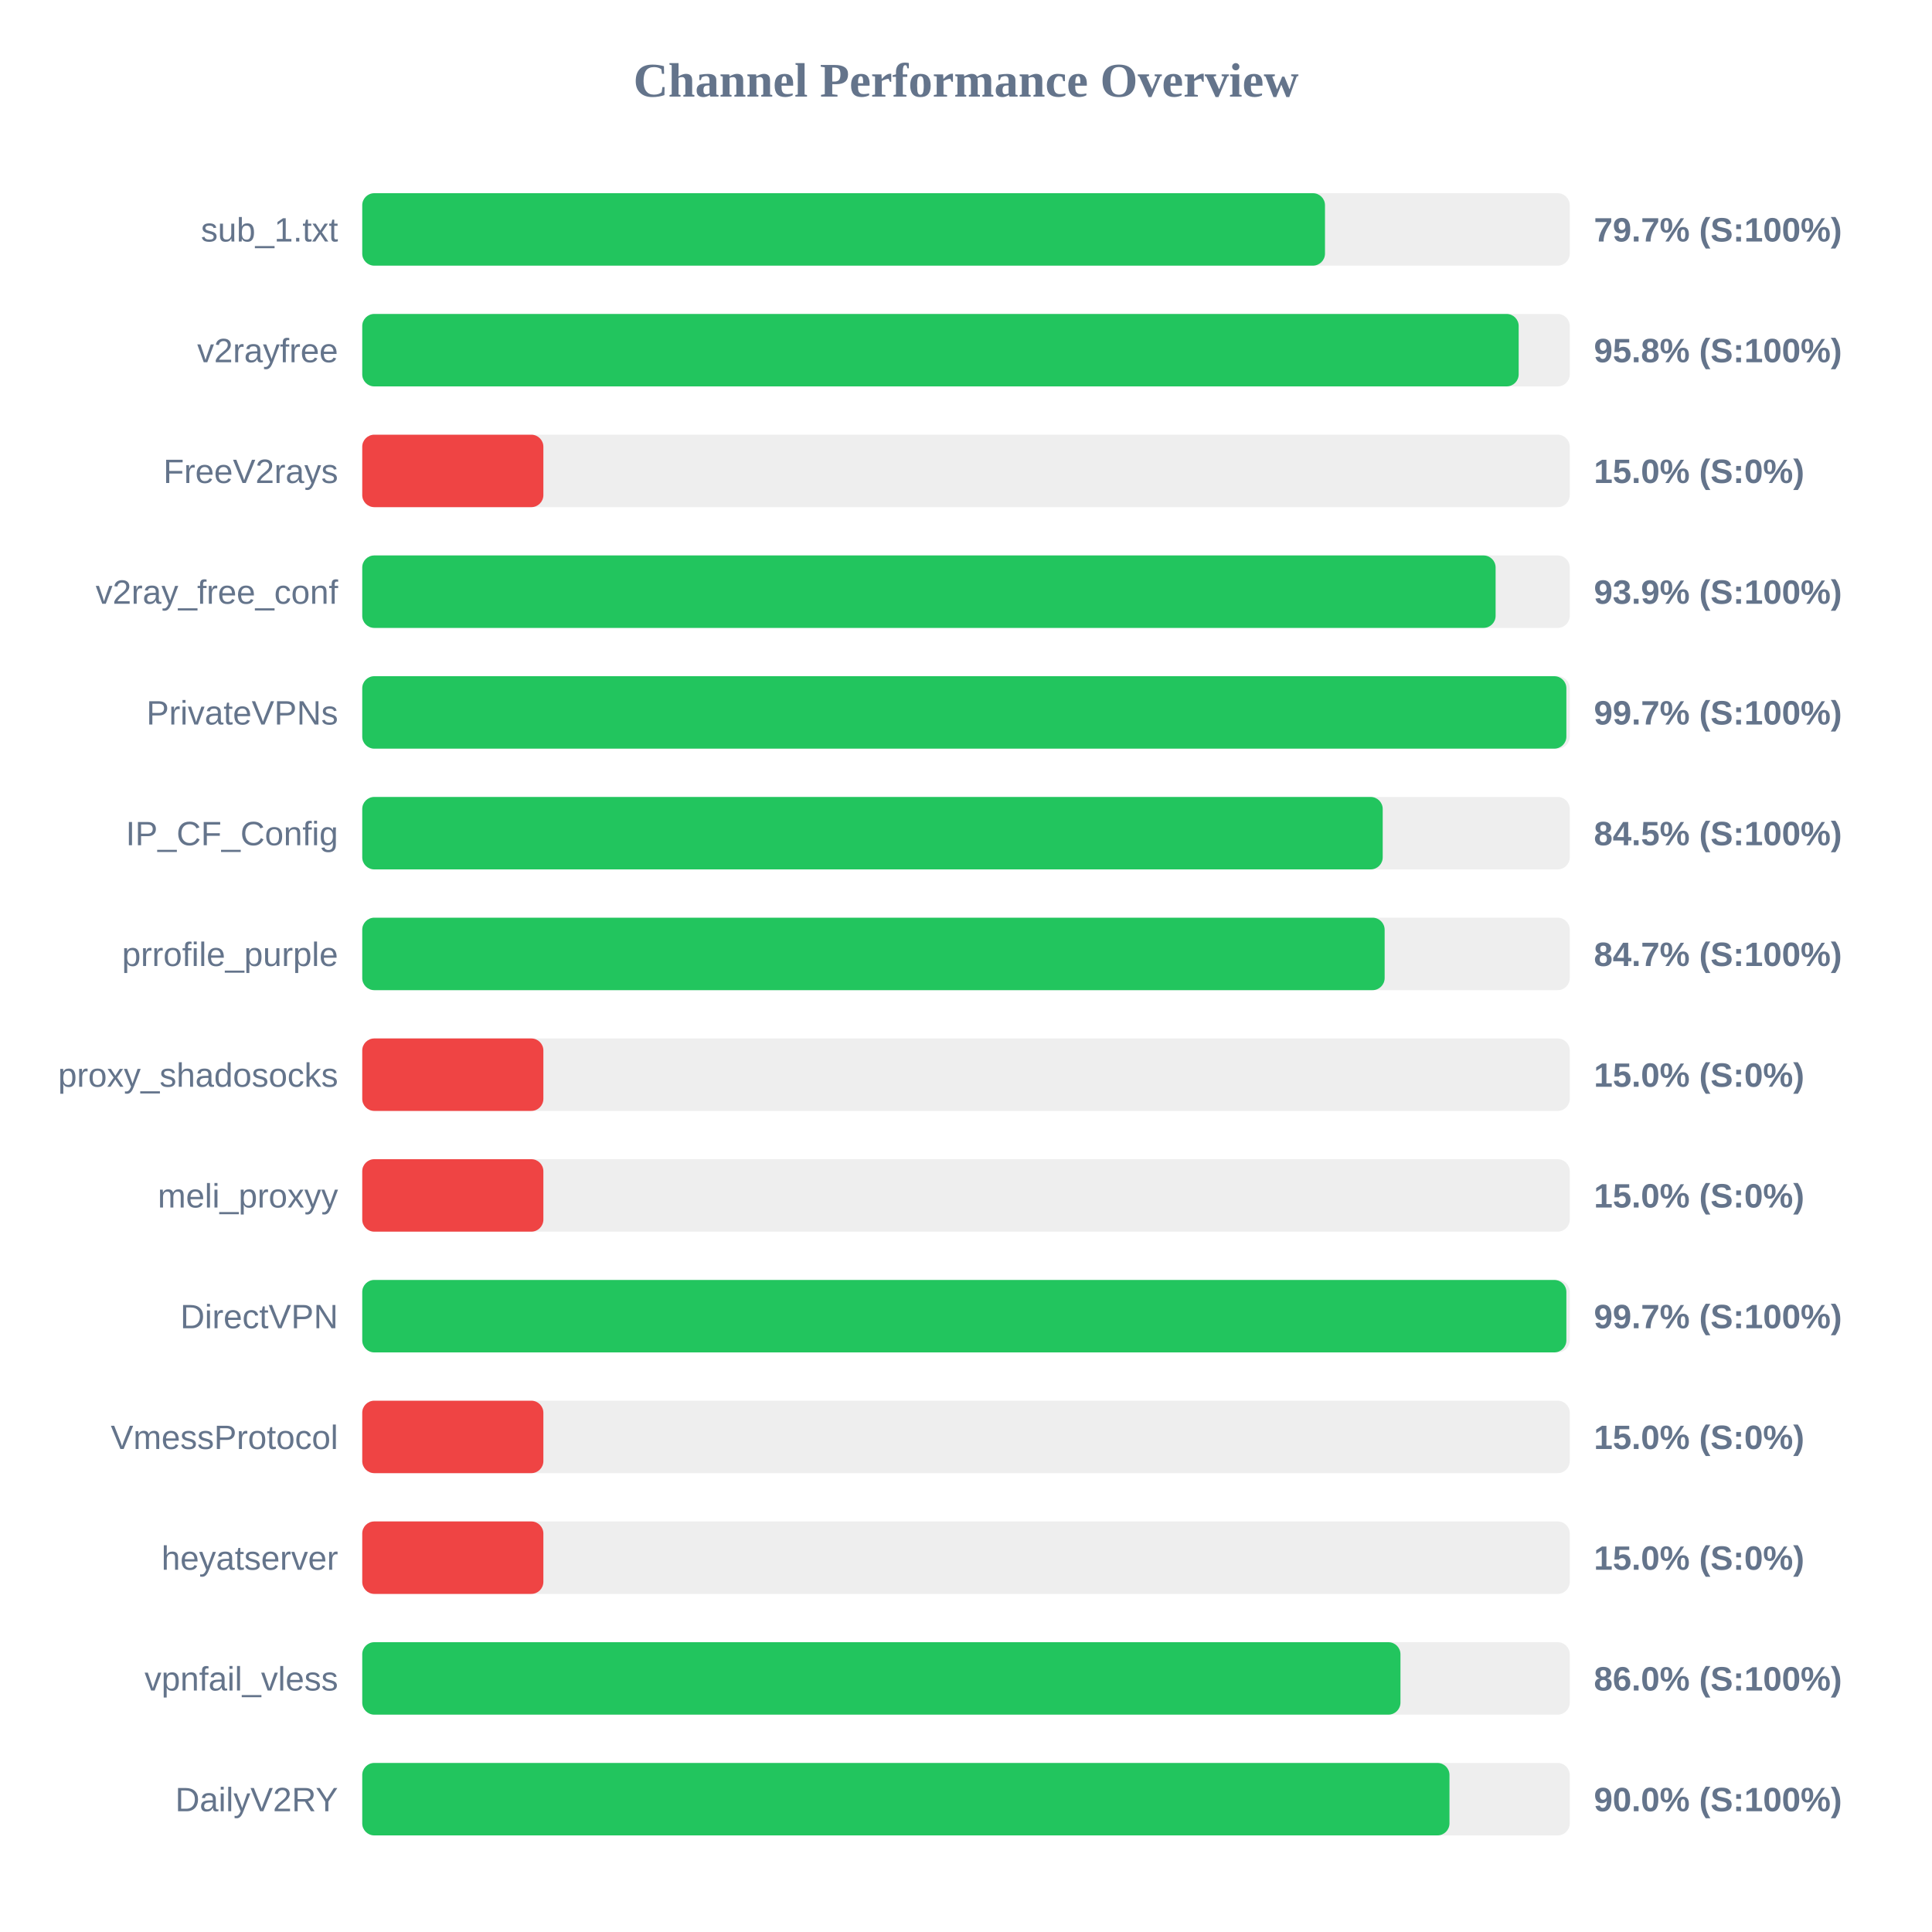
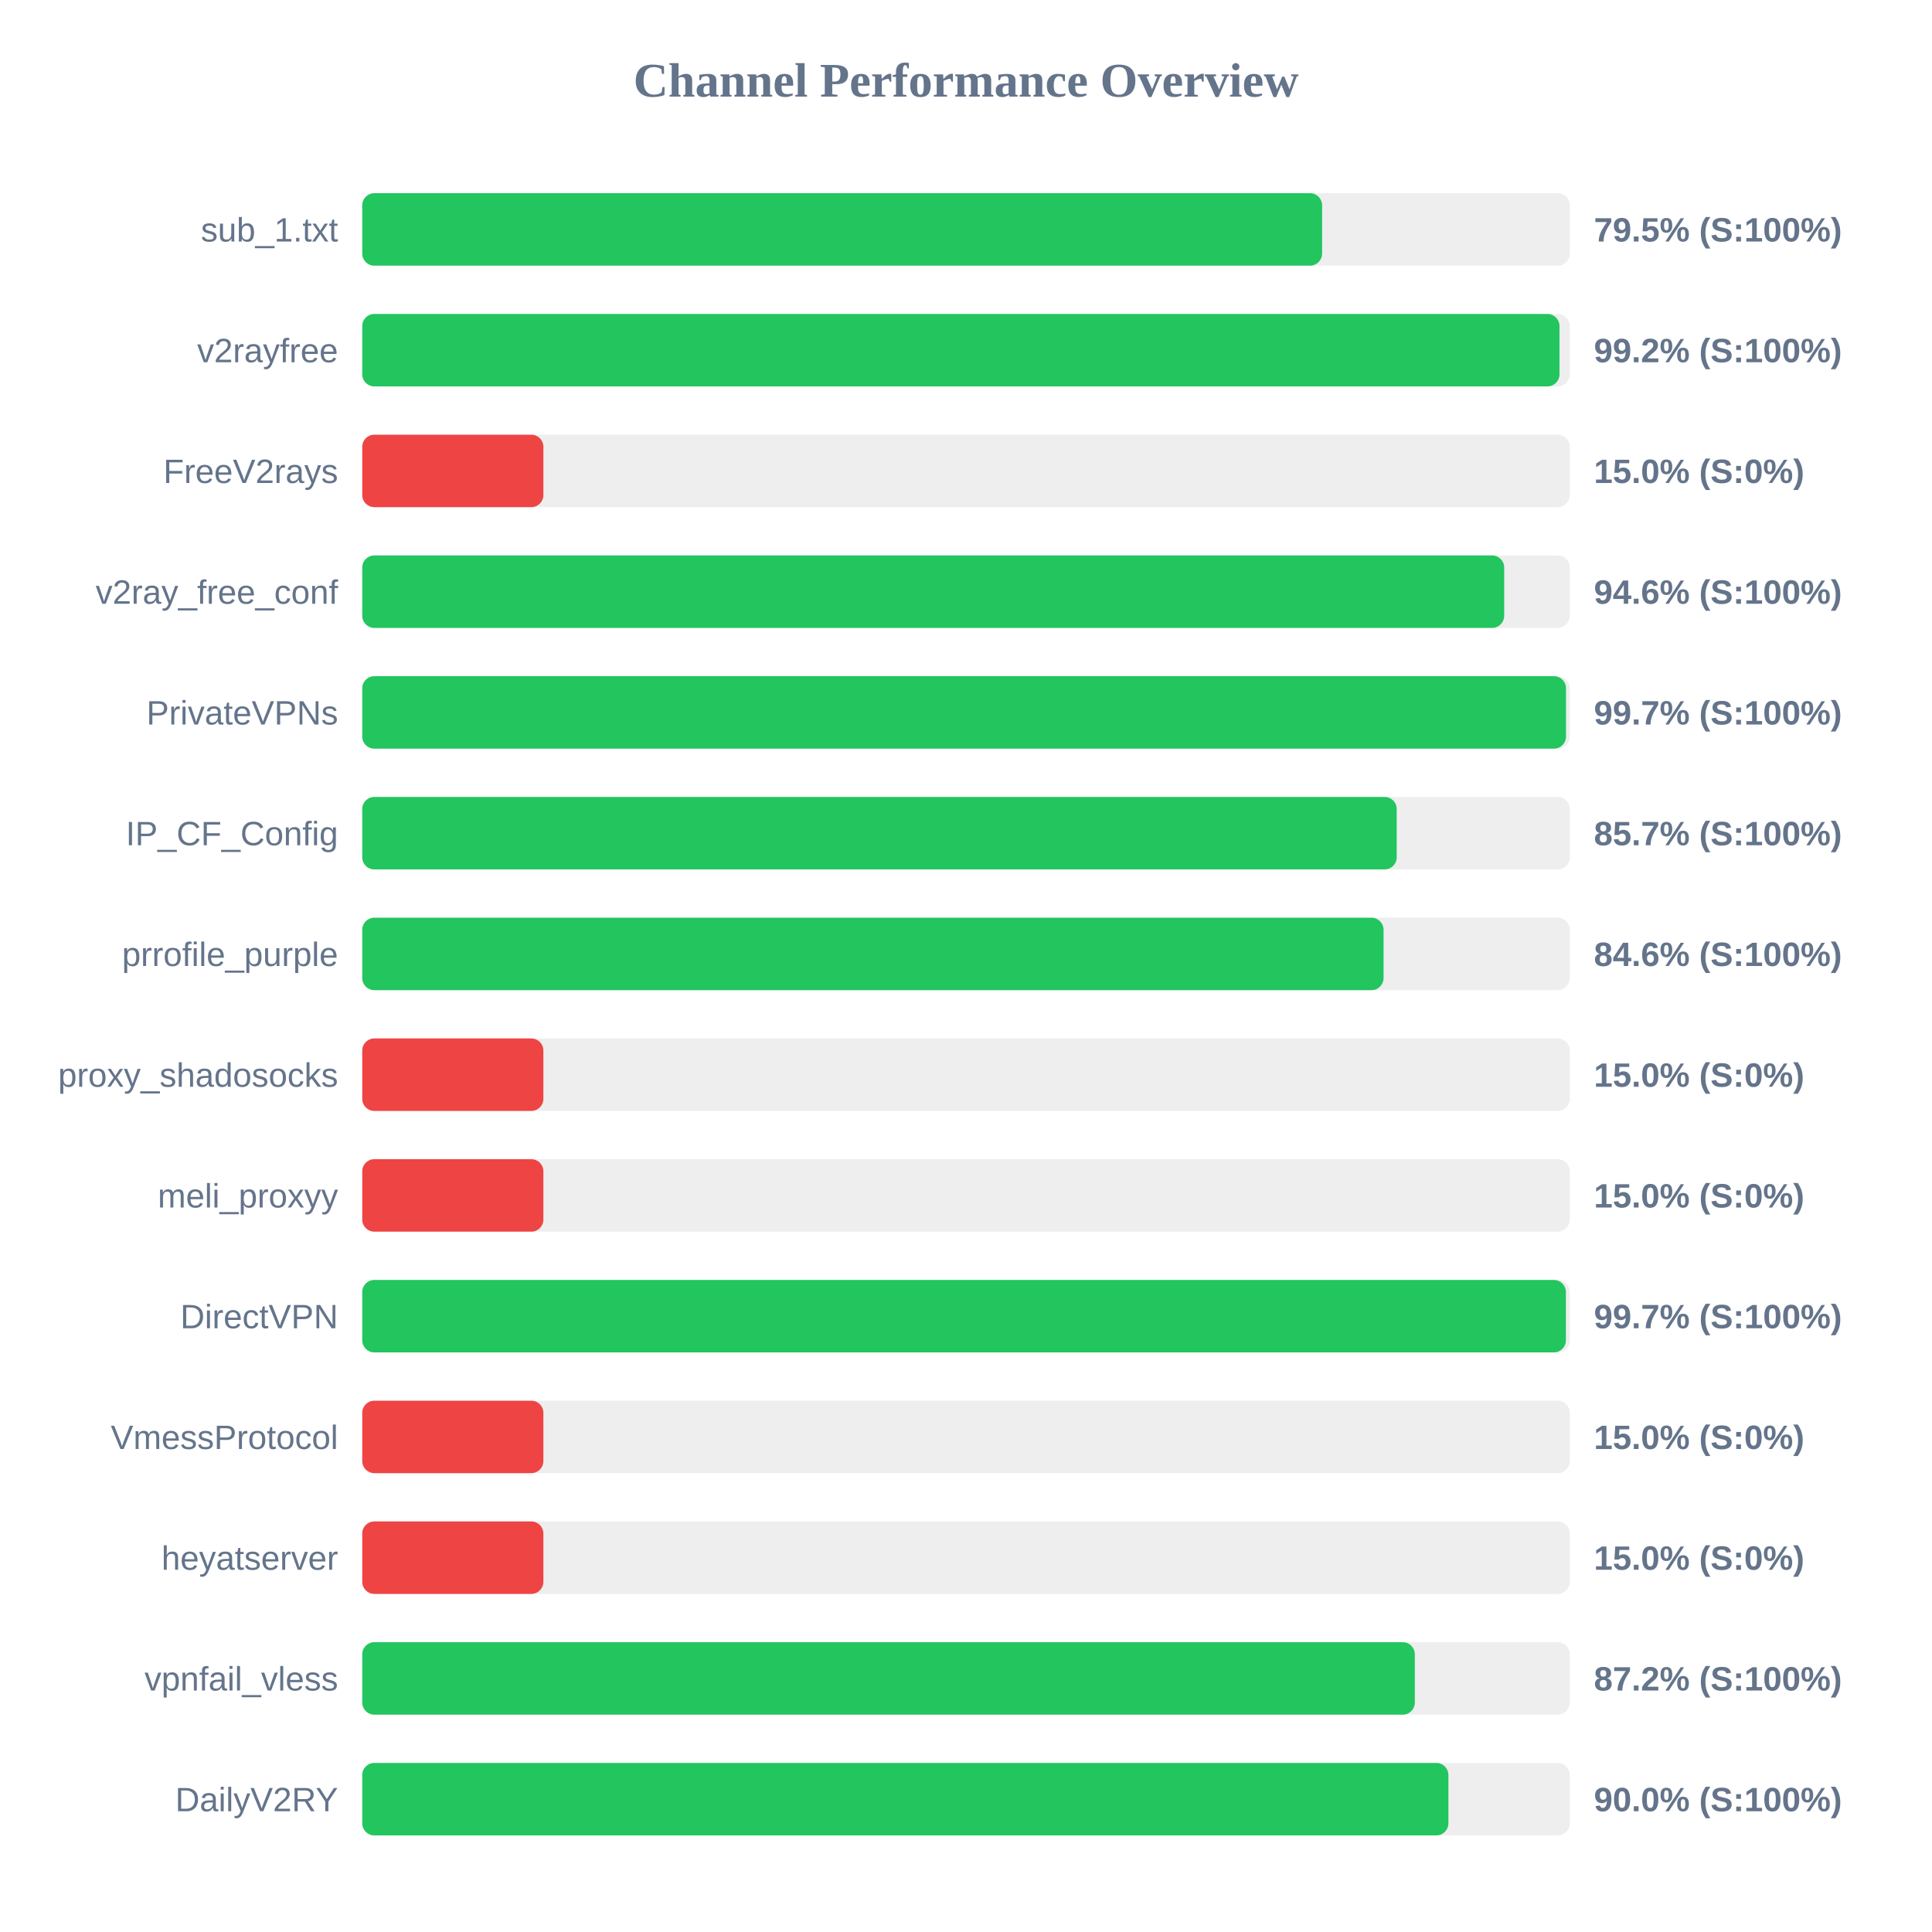
<svg xmlns="http://www.w3.org/2000/svg" width="800" height="800" version="1.1">
  <style>
        .row { font: 14px Arial; fill: #64748b; }
        .score { font: bold 14px Arial; fill: #64748b; }
    </style>
  <text x="400" y="40" text-anchor="middle" font-size="20px" font-weight="bold" fill="#64748b">Channel Performance Overview</text>
  <rect x="150" y="80" width="500" height="30" fill="#eee" rx="5" />
-   <rect x="150" y="80" width="398.65" height="30" fill="#22c55e" rx="5" />
+   <rect x="150" y="80" width="397.45" height="30" fill="#22c55e" rx="5" />
  <text x="140" y="100" text-anchor="end" class="row">sub_1.txt</text>
-   <text x="660" y="100" text-anchor="start" class="score">79.7% (S:100%)</text>
+   <text x="660" y="100" text-anchor="start" class="score">79.5% (S:100%)</text>
  <rect x="150" y="130" width="500" height="30" fill="#eee" rx="5" />
-   <rect x="150" y="130" width="478.85" height="30" fill="#22c55e" rx="5" />
+   <rect x="150" y="130" width="495.75" height="30" fill="#22c55e" rx="5" />
  <text x="140" y="150" text-anchor="end" class="row">v2rayfree</text>
-   <text x="660" y="150" text-anchor="start" class="score">95.8% (S:100%)</text>
+   <text x="660" y="150" text-anchor="start" class="score">99.2% (S:100%)</text>
  <rect x="150" y="180" width="500" height="30" fill="#eee" rx="5" />
  <rect x="150" y="180" width="75.0" height="30" fill="#ef4444" rx="5" />
  <text x="140" y="200" text-anchor="end" class="row">FreeV2rays</text>
  <text x="660" y="200" text-anchor="start" class="score">15.0% (S:0%)</text>
  <rect x="150" y="230" width="500" height="30" fill="#eee" rx="5" />
-   <rect x="150" y="230" width="469.3" height="30" fill="#22c55e" rx="5" />
+   <rect x="150" y="230" width="472.85" height="30" fill="#22c55e" rx="5" />
  <text x="140" y="250" text-anchor="end" class="row">v2ray_free_conf</text>
-   <text x="660" y="250" text-anchor="start" class="score">93.9% (S:100%)</text>
+   <text x="660" y="250" text-anchor="start" class="score">94.6% (S:100%)</text>
  <rect x="150" y="280" width="500" height="30" fill="#eee" rx="5" />
-   <rect x="150" y="280" width="498.6" height="30" fill="#22c55e" rx="5" />
+   <rect x="150" y="280" width="498.45" height="30" fill="#22c55e" rx="5" />
  <text x="140" y="300" text-anchor="end" class="row">PrivateVPNs</text>
  <text x="660" y="300" text-anchor="start" class="score">99.7% (S:100%)</text>
  <rect x="150" y="330" width="500" height="30" fill="#eee" rx="5" />
-   <rect x="150" y="330" width="422.55" height="30" fill="#22c55e" rx="5" />
+   <rect x="150" y="330" width="428.35" height="30" fill="#22c55e" rx="5" />
  <text x="140" y="350" text-anchor="end" class="row">IP_CF_Config</text>
-   <text x="660" y="350" text-anchor="start" class="score">84.5% (S:100%)</text>
+   <text x="660" y="350" text-anchor="start" class="score">85.7% (S:100%)</text>
  <rect x="150" y="380" width="500" height="30" fill="#eee" rx="5" />
-   <rect x="150" y="380" width="423.35" height="30" fill="#22c55e" rx="5" />
+   <rect x="150" y="380" width="422.9" height="30" fill="#22c55e" rx="5" />
  <text x="140" y="400" text-anchor="end" class="row">prrofile_purple</text>
-   <text x="660" y="400" text-anchor="start" class="score">84.7% (S:100%)</text>
+   <text x="660" y="400" text-anchor="start" class="score">84.6% (S:100%)</text>
  <rect x="150" y="430" width="500" height="30" fill="#eee" rx="5" />
  <rect x="150" y="430" width="75.0" height="30" fill="#ef4444" rx="5" />
  <text x="140" y="450" text-anchor="end" class="row">proxy_shadosocks</text>
  <text x="660" y="450" text-anchor="start" class="score">15.0% (S:0%)</text>
  <rect x="150" y="480" width="500" height="30" fill="#eee" rx="5" />
  <rect x="150" y="480" width="75.0" height="30" fill="#ef4444" rx="5" />
  <text x="140" y="500" text-anchor="end" class="row">meli_proxyy</text>
  <text x="660" y="500" text-anchor="start" class="score">15.0% (S:0%)</text>
  <rect x="150" y="530" width="500" height="30" fill="#eee" rx="5" />
-   <rect x="150" y="530" width="498.6" height="30" fill="#22c55e" rx="5" />
+   <rect x="150" y="530" width="498.4" height="30" fill="#22c55e" rx="5" />
  <text x="140" y="550" text-anchor="end" class="row">DirectVPN</text>
  <text x="660" y="550" text-anchor="start" class="score">99.7% (S:100%)</text>
  <rect x="150" y="580" width="500" height="30" fill="#eee" rx="5" />
  <rect x="150" y="580" width="75.0" height="30" fill="#ef4444" rx="5" />
  <text x="140" y="600" text-anchor="end" class="row">VmessProtocol</text>
  <text x="660" y="600" text-anchor="start" class="score">15.0% (S:0%)</text>
  <rect x="150" y="630" width="500" height="30" fill="#eee" rx="5" />
  <rect x="150" y="630" width="75.0" height="30" fill="#ef4444" rx="5" />
  <text x="140" y="650" text-anchor="end" class="row">heyatserver</text>
  <text x="660" y="650" text-anchor="start" class="score">15.0% (S:0%)</text>
  <rect x="150" y="680" width="500" height="30" fill="#eee" rx="5" />
-   <rect x="150" y="680" width="429.9" height="30" fill="#22c55e" rx="5" />
+   <rect x="150" y="680" width="435.85" height="30" fill="#22c55e" rx="5" />
  <text x="140" y="700" text-anchor="end" class="row">vpnfail_vless</text>
-   <text x="660" y="700" text-anchor="start" class="score">86.0% (S:100%)</text>
+   <text x="660" y="700" text-anchor="start" class="score">87.2% (S:100%)</text>
  <rect x="150" y="730" width="500" height="30" fill="#eee" rx="5" />
-   <rect x="150" y="730" width="450.2" height="30" fill="#22c55e" rx="5" />
+   <rect x="150" y="730" width="449.75" height="30" fill="#22c55e" rx="5" />
  <text x="140" y="750" text-anchor="end" class="row">DailyV2RY</text>
  <text x="660" y="750" text-anchor="start" class="score">90.0% (S:100%)</text>
</svg>
